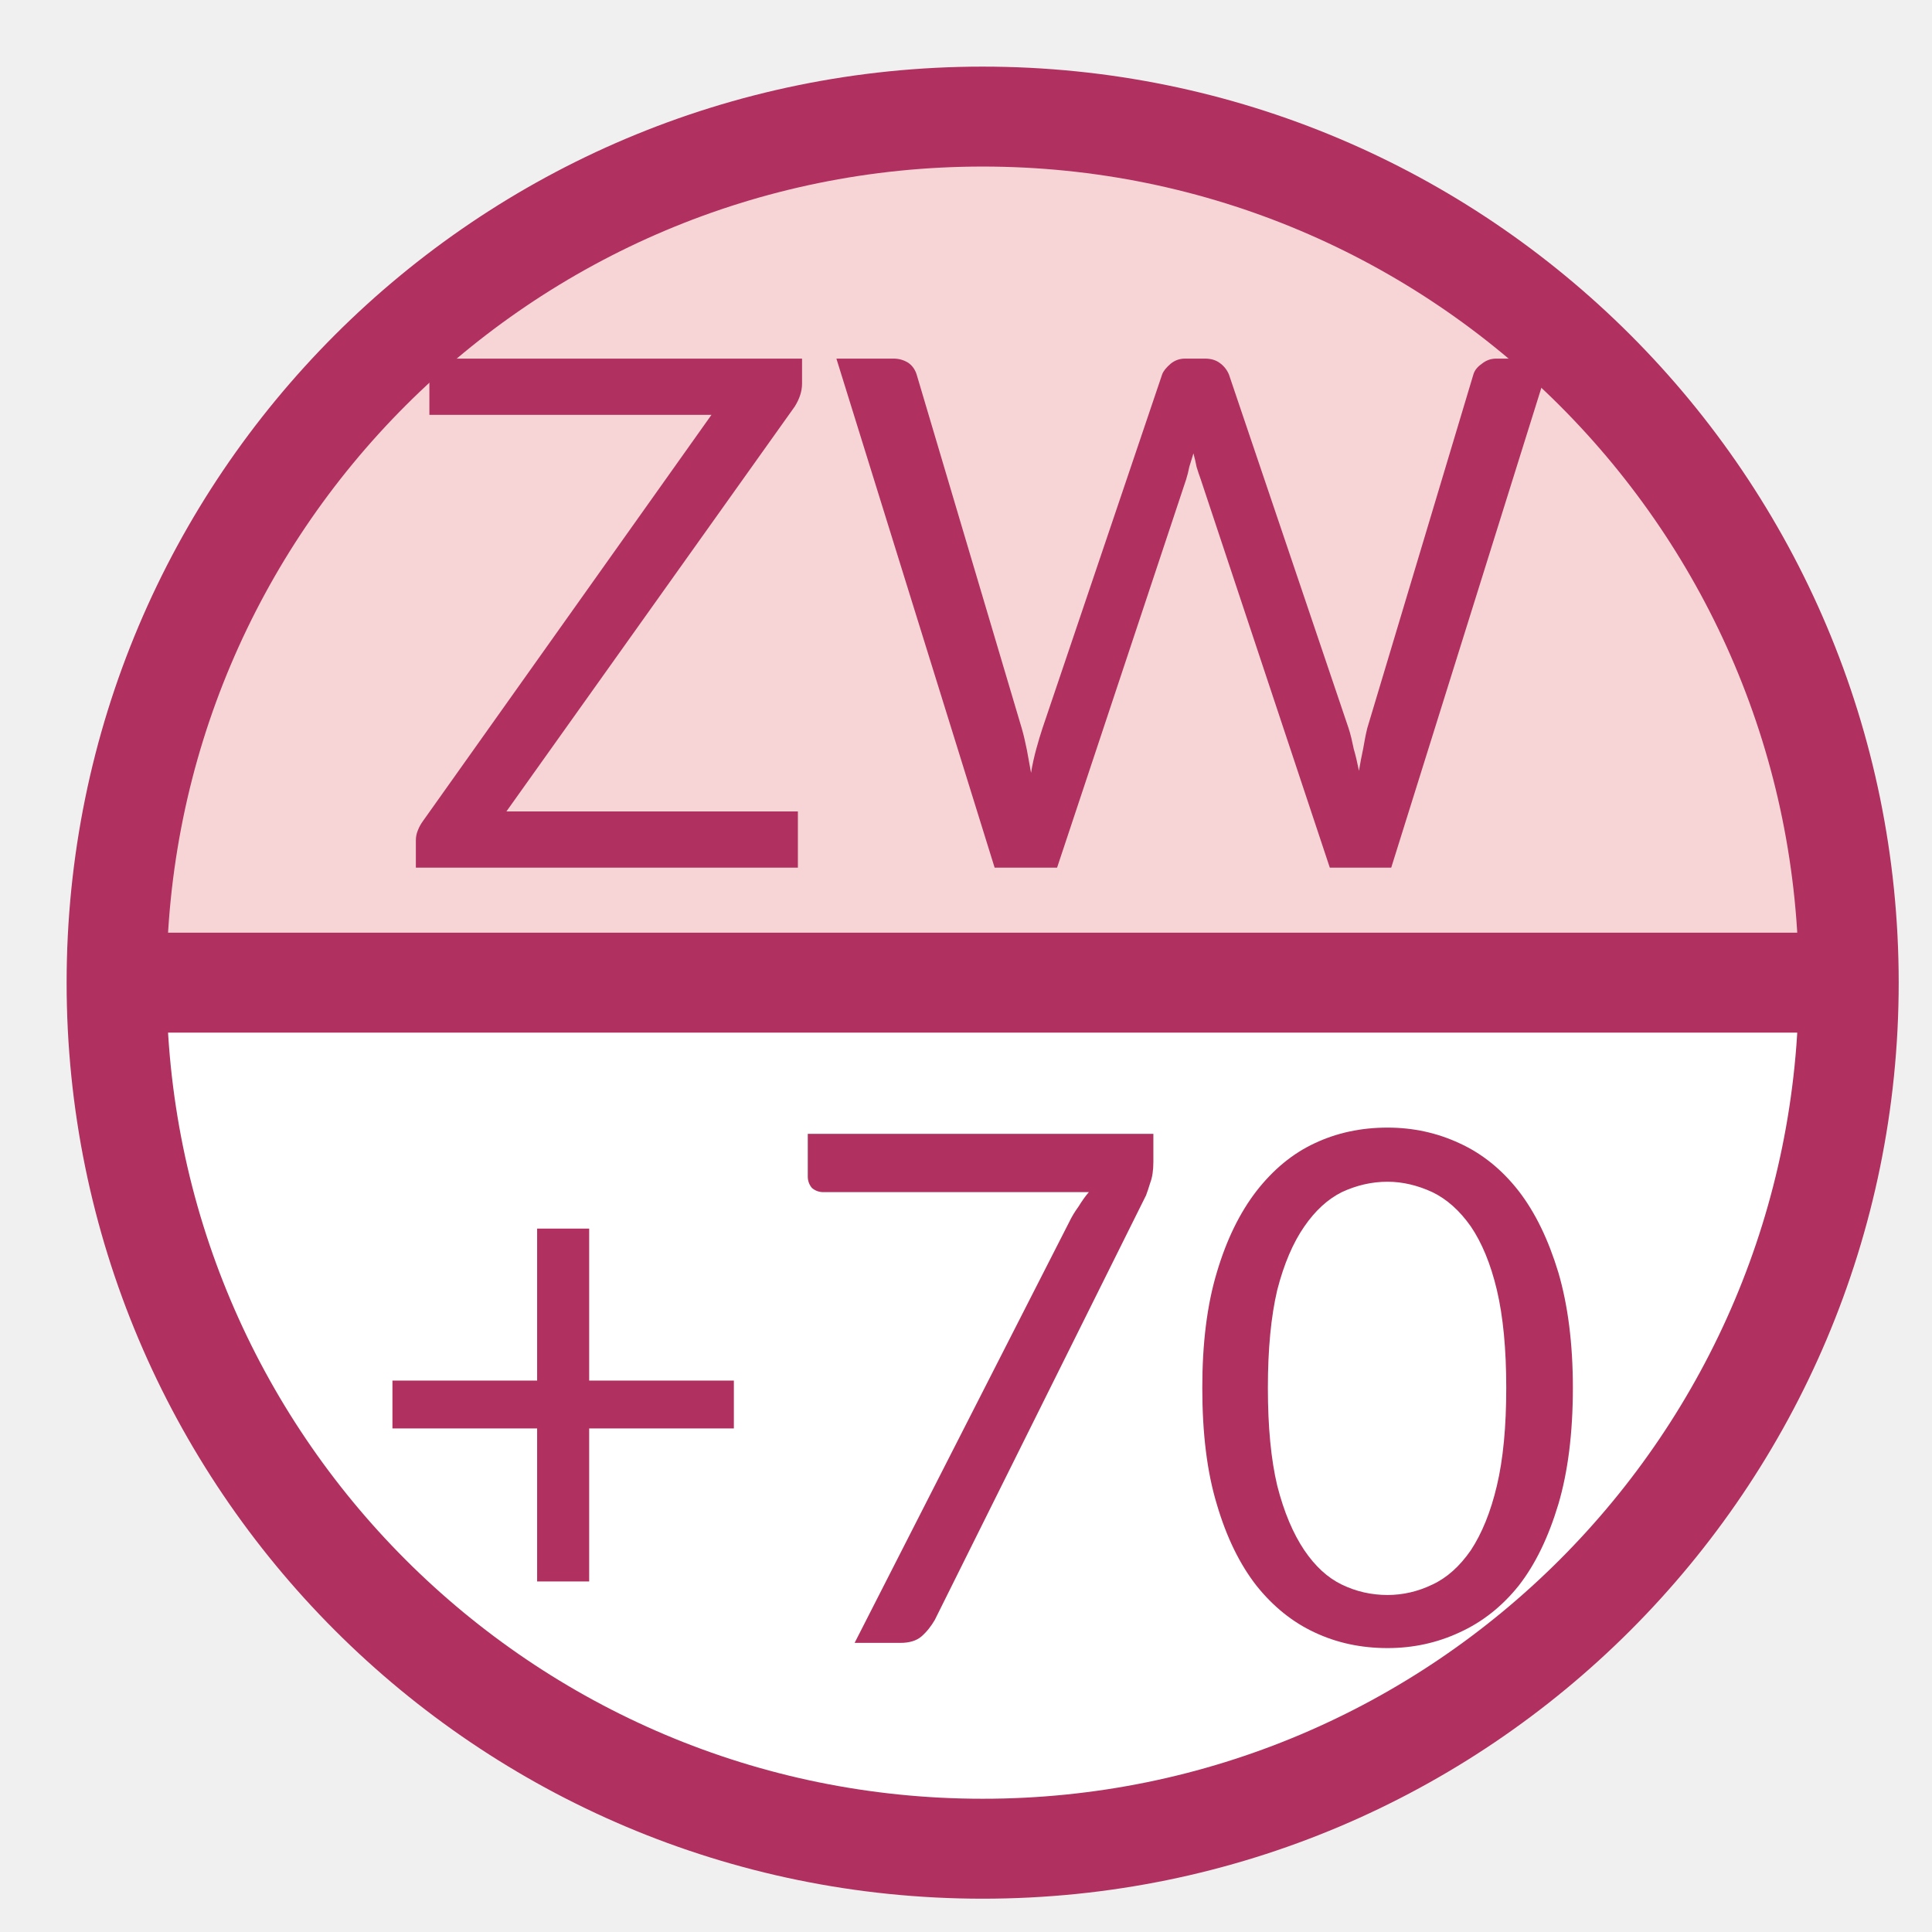
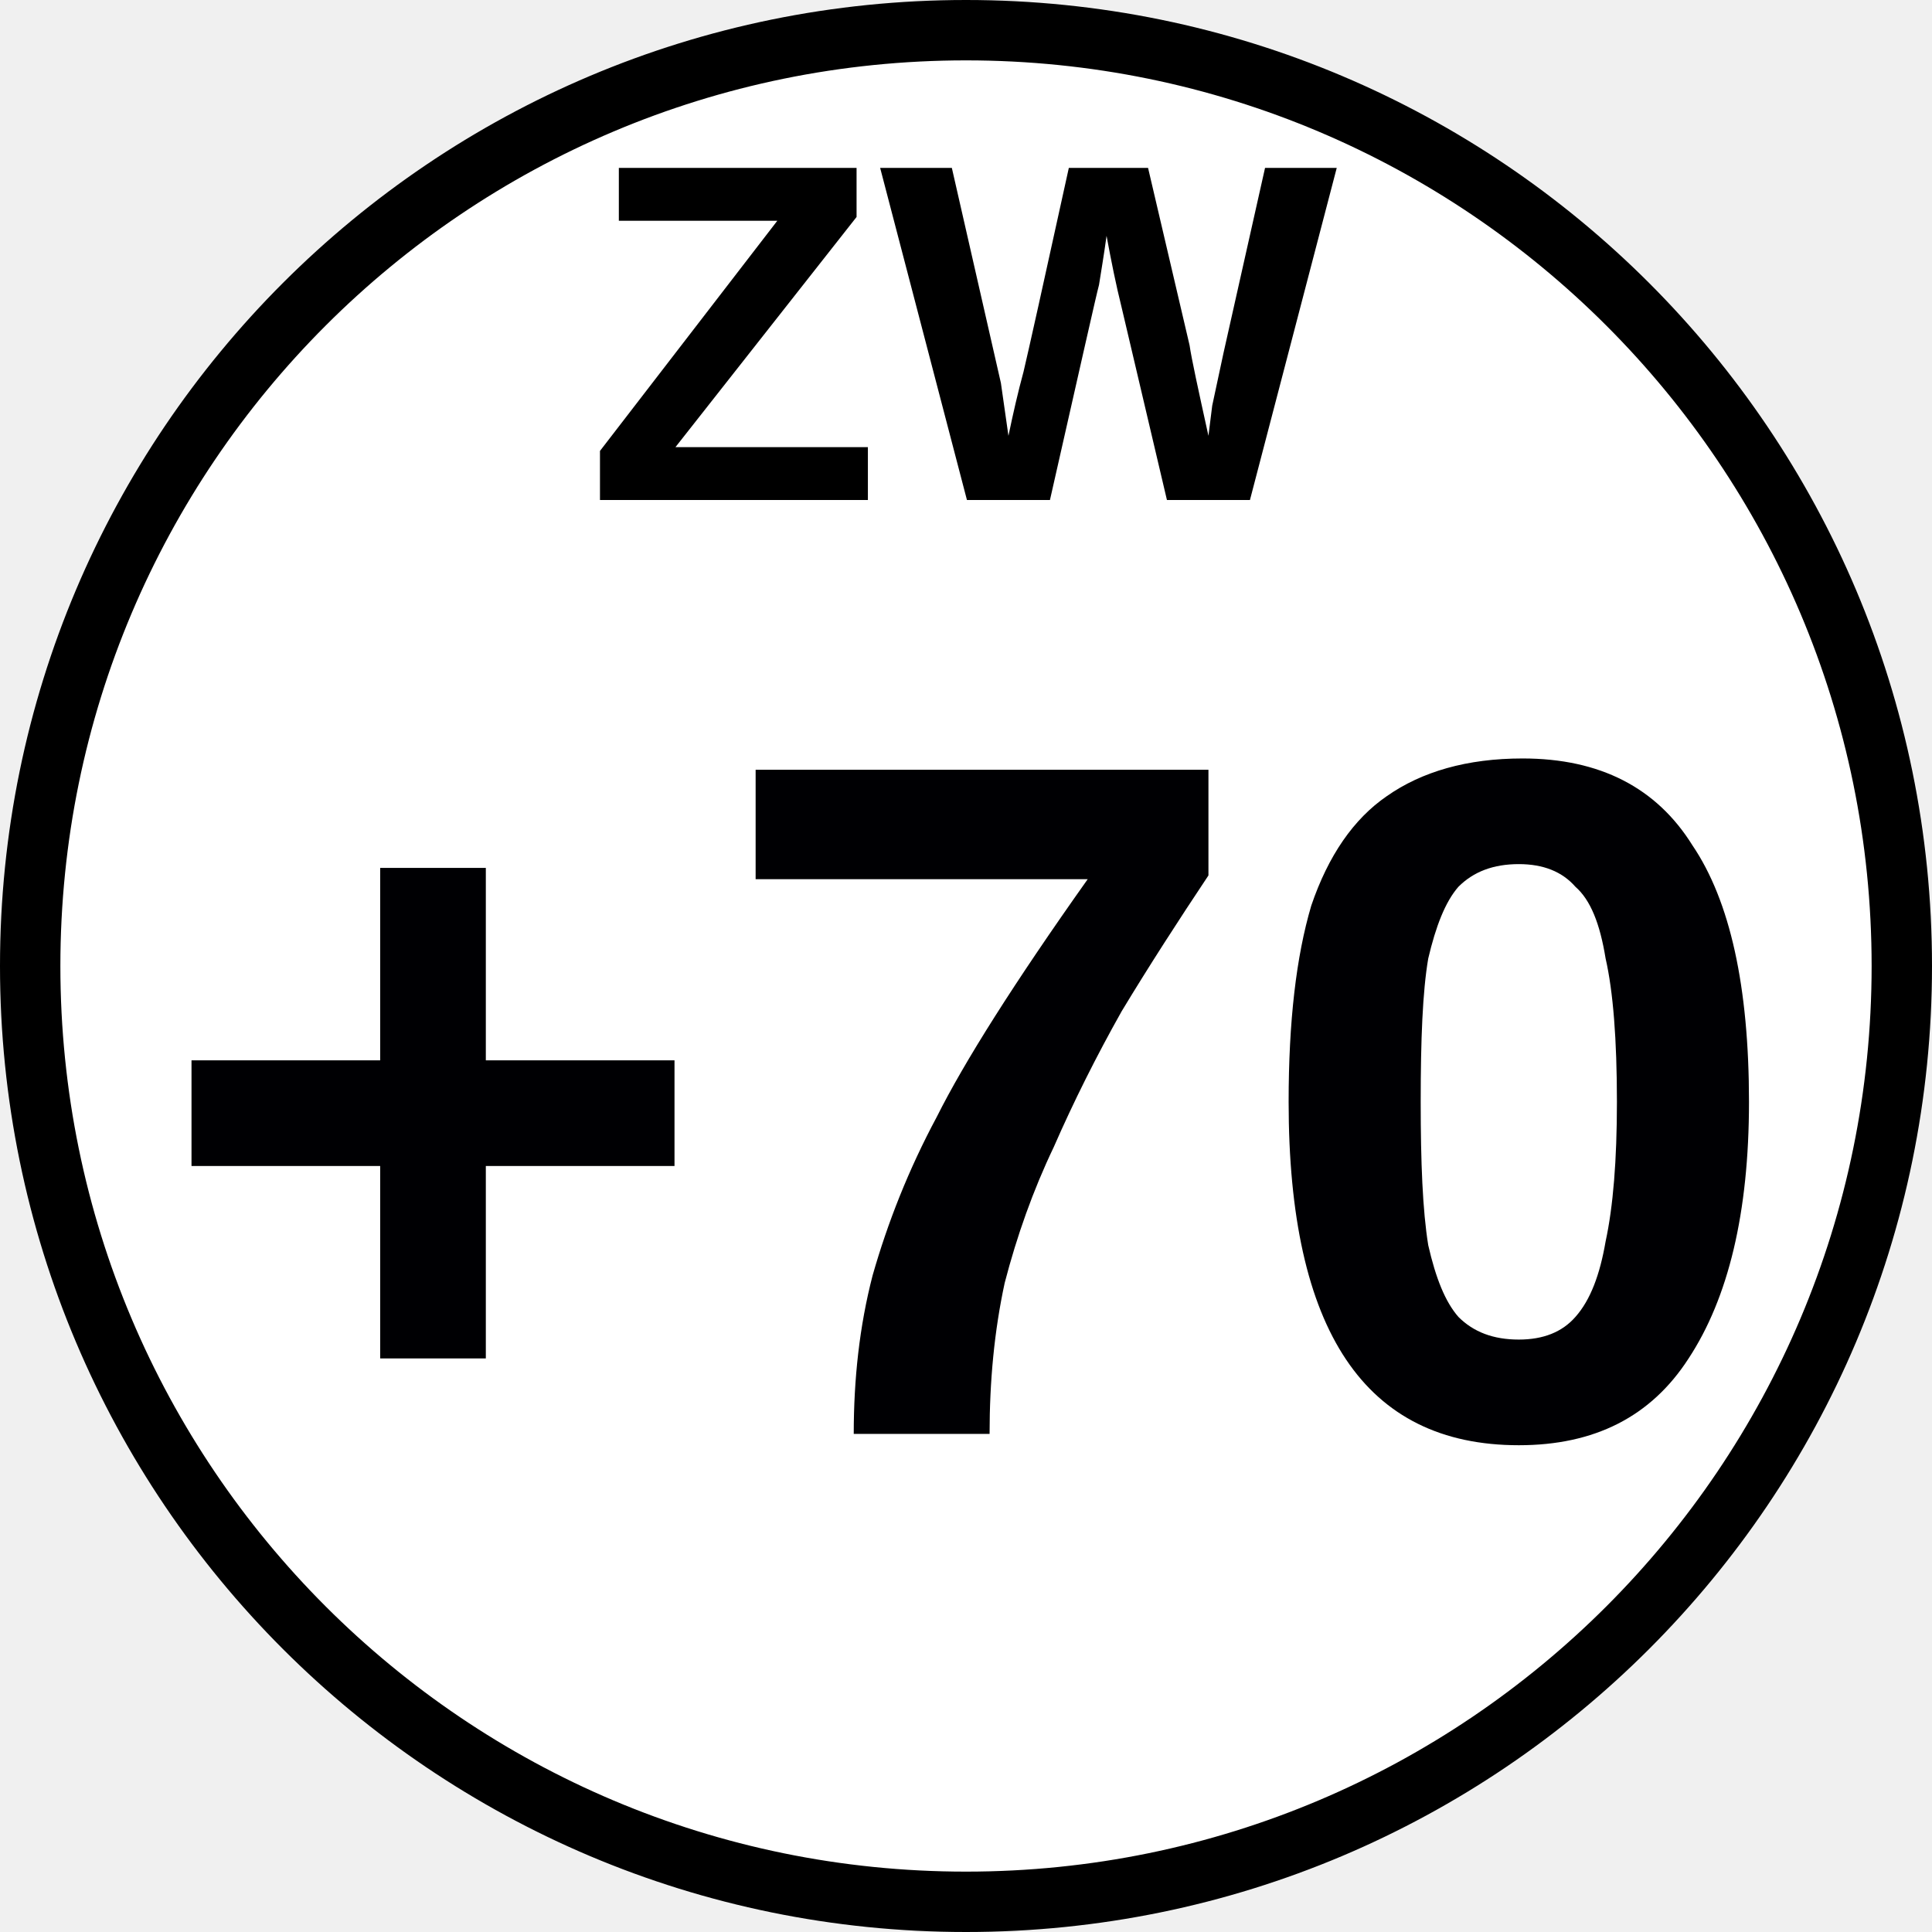
- <svg xmlns="http://www.w3.org/2000/svg" viewBox="0 0 29 29">
-   <circle cx="14.75" cy="14.75" r="13" fill="#fff" />
-   <path d="m1.75 14.75a13 13 0 0 1 13-13 13 13 0 0 1 13 13h-13z" fill="#f7d4d6" />
-   <path d="m1.75 14.75h26" fill="none" stroke="#b03060" stroke-width="1.5" />
-   <circle cx="14.75" cy="14.75" r="13" fill="none" stroke="#b03060" stroke-width="1.5" />
-   <text x="5.96" y="13.023" fill="#b03060" font-family="Lato" font-size="10.667px" letter-spacing="0px" word-spacing="0px">ZW</text>
-   <text x="5.36" y="24.66" fill="#b03060" font-family="Lato" font-size="10.667px" letter-spacing="0px" word-spacing="0px">+70</text>
+ <svg xmlns="http://www.w3.org/2000/svg" viewBox="0 0 8 8">
+   <circle cx="4" cy="4" r="3.875" fill="#fff" stroke="#000" stroke-width=".25" />
+   <text x="4.013" y="5.936" fill="#000003" font-family="Arial" font-size="4px" font-weight="bold" text-anchor="middle">+70</text>
+   <text x="3.975" y="2.068" fill="#000000" font-family="Arial" font-size="2px" font-weight="bold" text-anchor="middle">ZW</text>
</svg>
